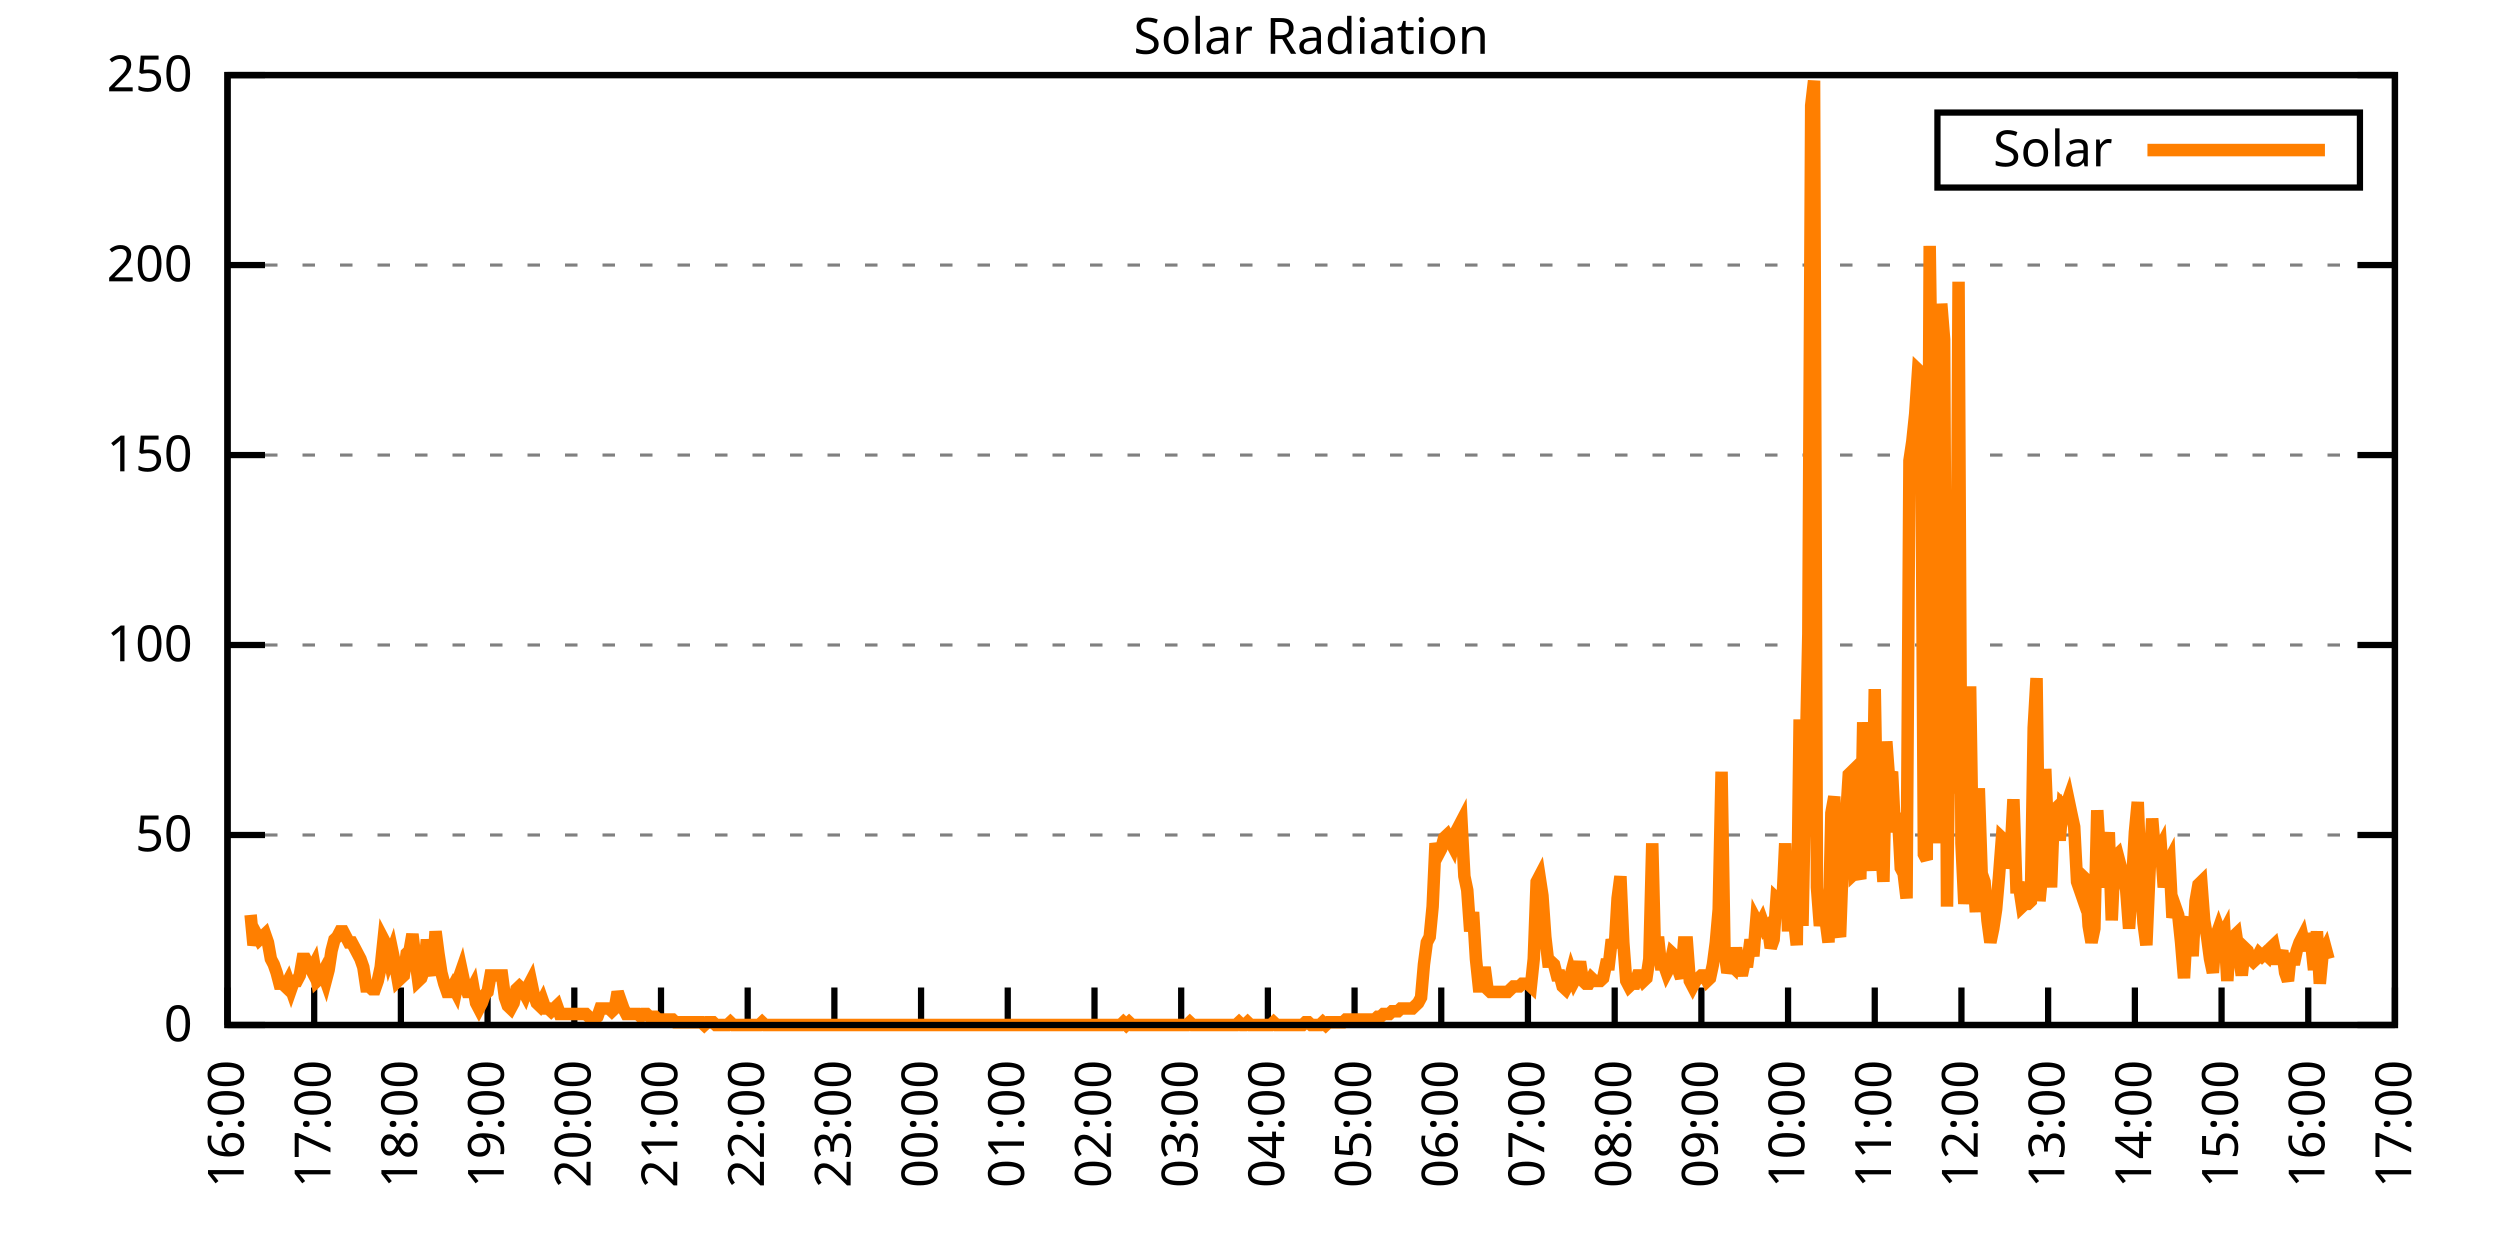
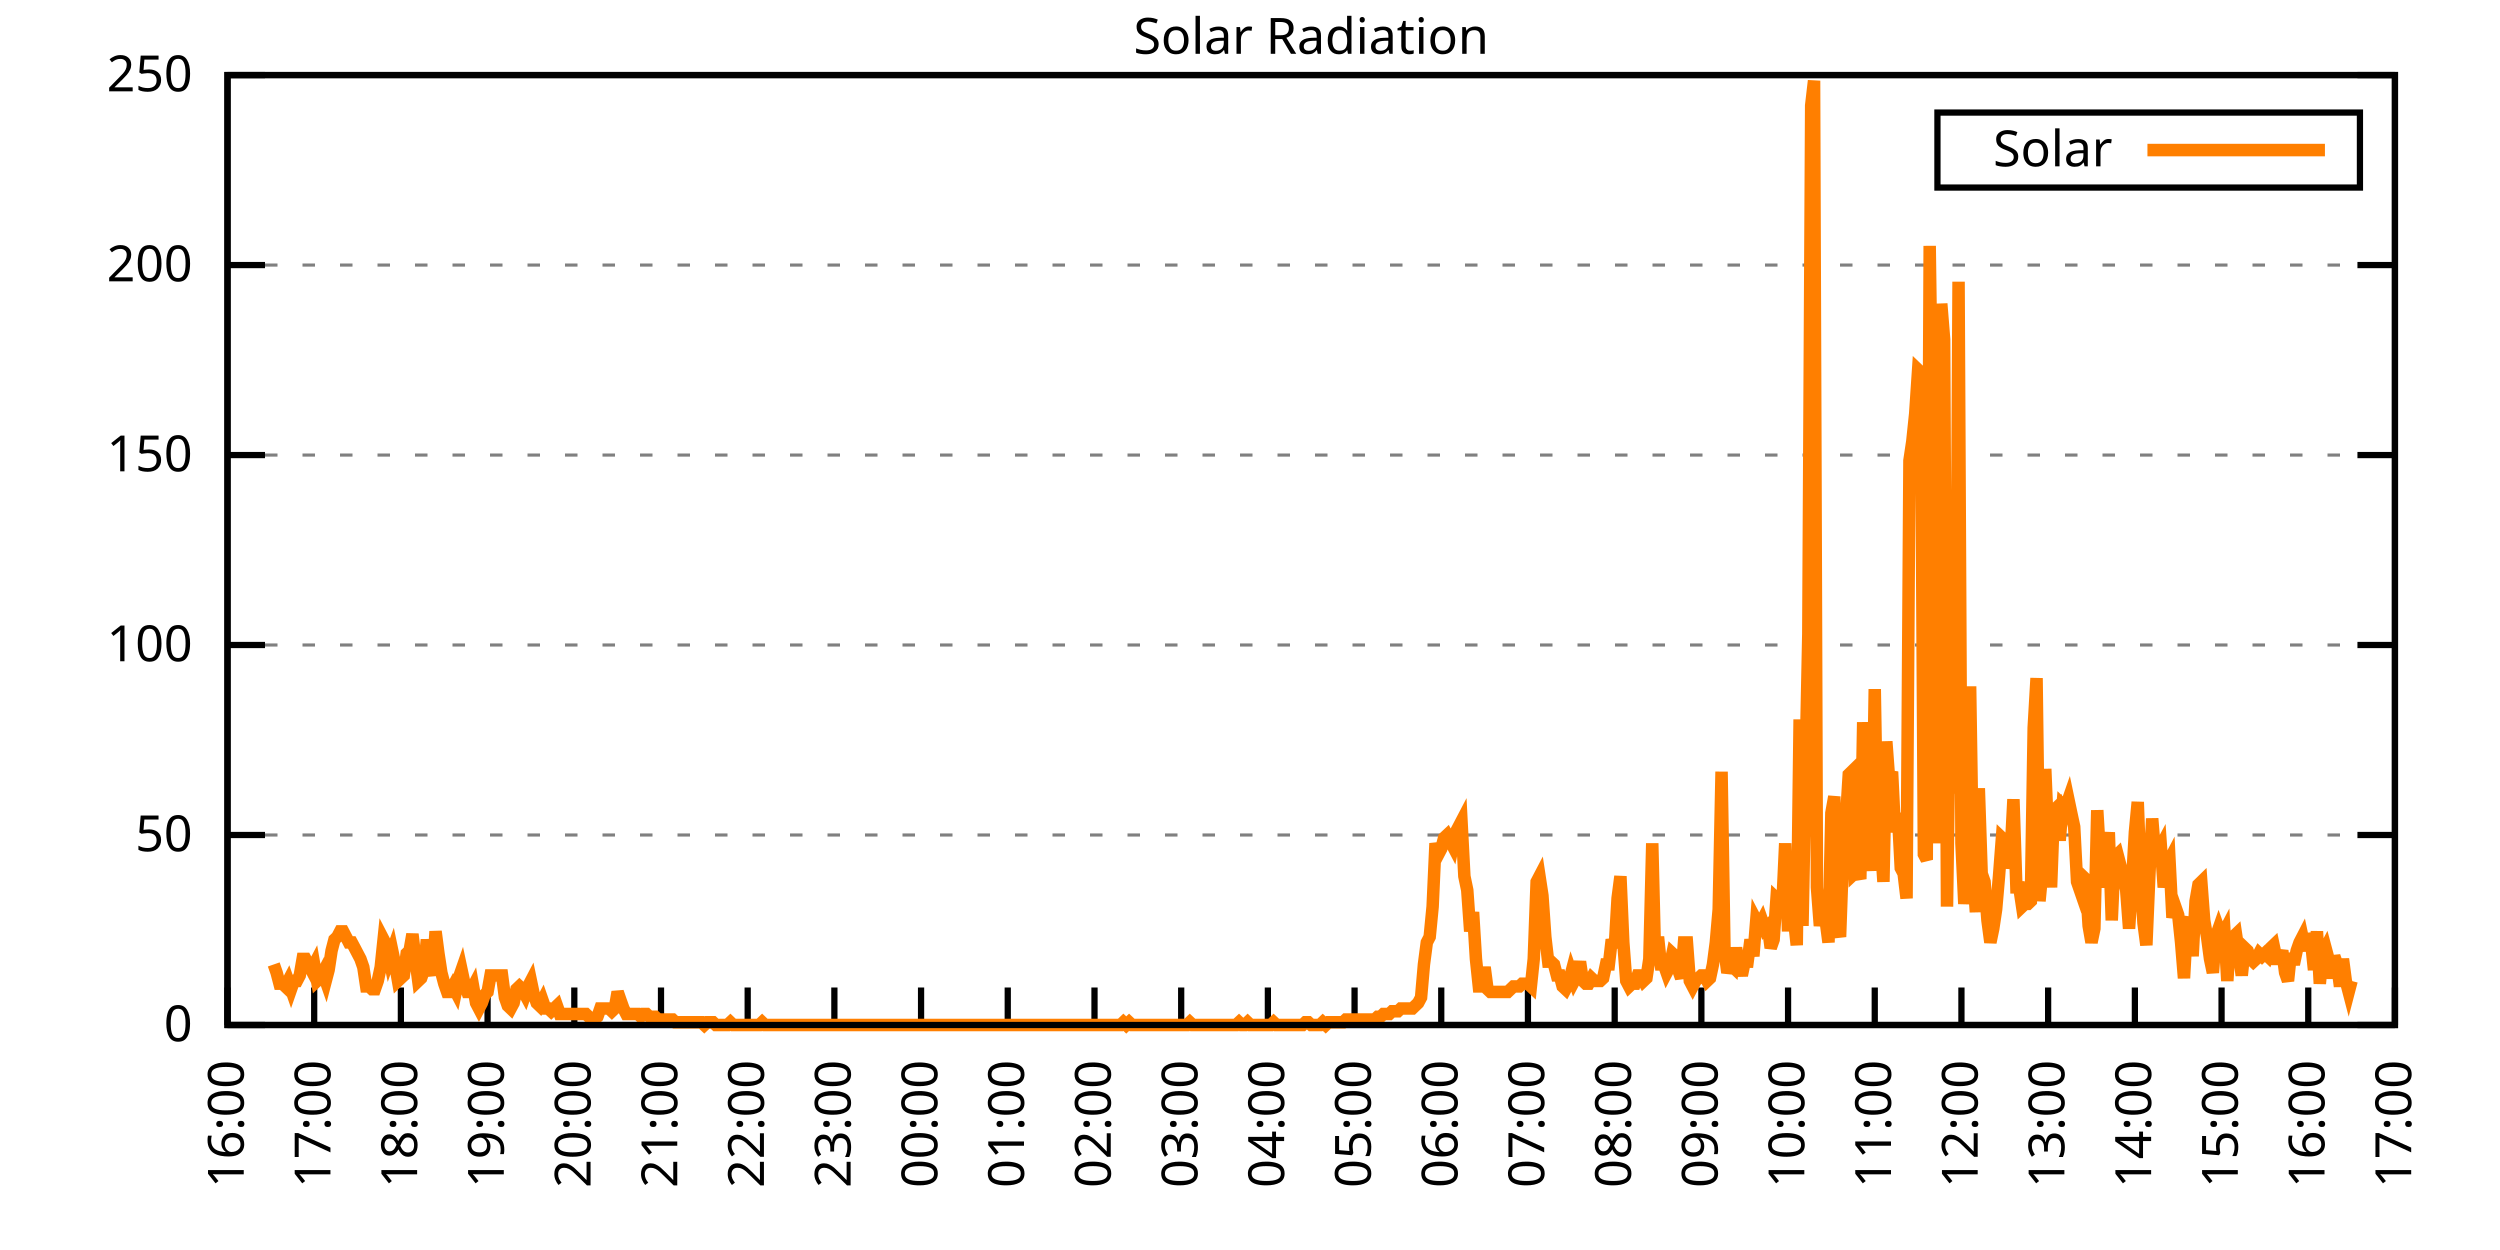
<svg xmlns="http://www.w3.org/2000/svg" xmlns:xlink="http://www.w3.org/1999/xlink" width="400" height="200" viewBox="0 0 400 200">
  <g id="gnuplot_canvas">
    <rect x="0" y="0" width="400" height="200" fill="none" />
    <defs>
      <circle id="gpDot" r="0.5" stroke-width="0.5" stroke="currentColor" />
      <path id="gpPt0" stroke-width="0.333" stroke="currentColor" d="M-1,0 h2 M0,-1 v2" />
      <path id="gpPt1" stroke-width="0.333" stroke="currentColor" d="M-1,-1 L1,1 M1,-1 L-1,1" />
      <path id="gpPt2" stroke-width="0.333" stroke="currentColor" d="M-1,0 L1,0 M0,-1 L0,1 M-1,-1 L1,1 M-1,1 L1,-1" />
      <rect id="gpPt3" stroke-width="0.333" stroke="currentColor" x="-1" y="-1" width="2" height="2" />
      <rect id="gpPt4" stroke-width="0.333" stroke="currentColor" fill="currentColor" x="-1" y="-1" width="2" height="2" />
      <circle id="gpPt5" stroke-width="0.333" stroke="currentColor" cx="0" cy="0" r="1" />
      <use xlink:href="#gpPt5" id="gpPt6" fill="currentColor" stroke="none" />
      <path id="gpPt7" stroke-width="0.333" stroke="currentColor" d="M0,-1.33 L-1.33,0.67 L1.33,0.67 z" />
      <use xlink:href="#gpPt7" id="gpPt8" fill="currentColor" stroke="none" />
      <use xlink:href="#gpPt7" id="gpPt9" stroke="currentColor" transform="rotate(180)" />
      <use xlink:href="#gpPt9" id="gpPt10" fill="currentColor" stroke="none" />
      <use xlink:href="#gpPt3" id="gpPt11" stroke="currentColor" transform="rotate(45)" />
      <use xlink:href="#gpPt11" id="gpPt12" fill="currentColor" stroke="none" />
      <path id="gpPt13" stroke-width="0.333" stroke="currentColor" d="M0,1.330 L1.265,0.411 L0.782,-1.067 L-0.782,-1.076 L-1.265,0.411 z" />
      <use xlink:href="#gpPt13" id="gpPt14" fill="currentColor" stroke="none" />
      <filter id="textbox" filterUnits="objectBoundingBox" x="0" y="0" height="1" width="1">
        <feFlood flood-color="white" flood-opacity="1" result="bgnd" />
        <feComposite in="SourceGraphic" in2="bgnd" operator="atop" />
      </filter>
      <filter id="greybox" filterUnits="objectBoundingBox" x="0" y="0" height="1" width="1">
        <feFlood flood-color="lightgrey" flood-opacity="1" result="grey" />
        <feComposite in="SourceGraphic" in2="grey" operator="atop" />
      </filter>
    </defs>
    <g fill="none" color="white" stroke="currentColor" stroke-width="1.00" stroke-linecap="butt" stroke-linejoin="miter">
</g>
    <g fill="none" color="black" stroke="currentColor" stroke-width="1.00" stroke-linecap="butt" stroke-linejoin="miter">
      <g stroke="none" shape-rendering="crispEdges">
        <polygon fill="rgb(255, 255, 255)" points="36.40,164.00 383.18,164.00 383.18,12.02 36.40,12.02 " />
      </g>
    </g>
    <g fill="none" color="black" stroke="currentColor" stroke-width="1.00" stroke-linecap="butt" stroke-linejoin="miter">
</g>
    <g fill="none" color="black" stroke="black" stroke-width="0.50" stroke-linecap="butt" stroke-linejoin="miter">
</g>
    <g fill="none" color="gray" stroke="currentColor" stroke-width="0.50" stroke-linecap="butt" stroke-linejoin="miter">
      <path stroke="gray" stroke-dasharray="2,4" class="gridline" d="M36.40,164.00 L383.19,164.00  " />
    </g>
    <g fill="none" color="gray" stroke="gray" stroke-width="1.00" stroke-linecap="butt" stroke-linejoin="miter">
</g>
    <g fill="none" color="black" stroke="currentColor" stroke-width="1.00" stroke-linecap="butt" stroke-linejoin="miter">
      <path stroke="black" d="M36.40,164.00 L42.40,164.00 M383.19,164.00 L377.19,164.00  " />
      <g transform="translate(30.80,166.60)" stroke="none" fill="black" font-family="Sans" font-size="8.00" text-anchor="end">
        <text>
          <tspan font-family="Sans"> 0</tspan>
        </text>
      </g>
    </g>
    <g fill="none" color="black" stroke="currentColor" stroke-width="1.00" stroke-linecap="butt" stroke-linejoin="miter">
</g>
    <g fill="none" color="black" stroke="black" stroke-width="0.50" stroke-linecap="butt" stroke-linejoin="miter">
</g>
    <g fill="none" color="gray" stroke="currentColor" stroke-width="0.50" stroke-linecap="butt" stroke-linejoin="miter">
      <path stroke="gray" stroke-dasharray="2,4" class="gridline" d="M36.40,133.60 L383.19,133.60  " />
    </g>
    <g fill="none" color="gray" stroke="gray" stroke-width="1.00" stroke-linecap="butt" stroke-linejoin="miter">
</g>
    <g fill="none" color="black" stroke="currentColor" stroke-width="1.00" stroke-linecap="butt" stroke-linejoin="miter">
      <path stroke="black" d="M36.40,133.60 L42.40,133.60 M383.19,133.60 L377.19,133.60  " />
      <g transform="translate(30.80,136.20)" stroke="none" fill="black" font-family="Sans" font-size="8.00" text-anchor="end">
        <text>
          <tspan font-family="Sans"> 50</tspan>
        </text>
      </g>
    </g>
    <g fill="none" color="black" stroke="currentColor" stroke-width="1.00" stroke-linecap="butt" stroke-linejoin="miter">
</g>
    <g fill="none" color="black" stroke="black" stroke-width="0.50" stroke-linecap="butt" stroke-linejoin="miter">
</g>
    <g fill="none" color="gray" stroke="currentColor" stroke-width="0.50" stroke-linecap="butt" stroke-linejoin="miter">
      <path stroke="gray" stroke-dasharray="2,4" class="gridline" d="M36.40,103.20 L383.19,103.20  " />
    </g>
    <g fill="none" color="gray" stroke="gray" stroke-width="1.00" stroke-linecap="butt" stroke-linejoin="miter">
</g>
    <g fill="none" color="black" stroke="currentColor" stroke-width="1.00" stroke-linecap="butt" stroke-linejoin="miter">
      <path stroke="black" d="M36.40,103.20 L42.40,103.20 M383.19,103.20 L377.19,103.20  " />
      <g transform="translate(30.80,105.80)" stroke="none" fill="black" font-family="Sans" font-size="8.00" text-anchor="end">
        <text>
          <tspan font-family="Sans"> 100</tspan>
        </text>
      </g>
    </g>
    <g fill="none" color="black" stroke="currentColor" stroke-width="1.00" stroke-linecap="butt" stroke-linejoin="miter">
</g>
    <g fill="none" color="black" stroke="black" stroke-width="0.50" stroke-linecap="butt" stroke-linejoin="miter">
</g>
    <g fill="none" color="gray" stroke="currentColor" stroke-width="0.50" stroke-linecap="butt" stroke-linejoin="miter">
      <path stroke="gray" stroke-dasharray="2,4" class="gridline" d="M36.40,72.81 L383.19,72.81  " />
    </g>
    <g fill="none" color="gray" stroke="gray" stroke-width="1.00" stroke-linecap="butt" stroke-linejoin="miter">
</g>
    <g fill="none" color="black" stroke="currentColor" stroke-width="1.00" stroke-linecap="butt" stroke-linejoin="miter">
      <path stroke="black" d="M36.40,72.81 L42.40,72.81 M383.19,72.81 L377.19,72.81  " />
      <g transform="translate(30.80,75.41)" stroke="none" fill="black" font-family="Sans" font-size="8.00" text-anchor="end">
        <text>
          <tspan font-family="Sans"> 150</tspan>
        </text>
      </g>
    </g>
    <g fill="none" color="black" stroke="currentColor" stroke-width="1.00" stroke-linecap="butt" stroke-linejoin="miter">
</g>
    <g fill="none" color="black" stroke="black" stroke-width="0.50" stroke-linecap="butt" stroke-linejoin="miter">
</g>
    <g fill="none" color="gray" stroke="currentColor" stroke-width="0.50" stroke-linecap="butt" stroke-linejoin="miter">
      <path stroke="gray" stroke-dasharray="2,4" class="gridline" d="M36.40,42.41 L383.19,42.41  " />
    </g>
    <g fill="none" color="gray" stroke="gray" stroke-width="1.00" stroke-linecap="butt" stroke-linejoin="miter">
</g>
    <g fill="none" color="black" stroke="currentColor" stroke-width="1.00" stroke-linecap="butt" stroke-linejoin="miter">
      <path stroke="black" d="M36.40,42.41 L42.40,42.41 M383.19,42.41 L377.19,42.41  " />
      <g transform="translate(30.80,45.01)" stroke="none" fill="black" font-family="Sans" font-size="8.00" text-anchor="end">
        <text>
          <tspan font-family="Sans"> 200</tspan>
        </text>
      </g>
    </g>
    <g fill="none" color="black" stroke="currentColor" stroke-width="1.00" stroke-linecap="butt" stroke-linejoin="miter">
</g>
    <g fill="none" color="black" stroke="black" stroke-width="0.50" stroke-linecap="butt" stroke-linejoin="miter">
</g>
    <g fill="none" color="gray" stroke="currentColor" stroke-width="0.50" stroke-linecap="butt" stroke-linejoin="miter">
      <path stroke="gray" stroke-dasharray="2,4" class="gridline" d="M36.40,12.01 L383.19,12.01  " />
    </g>
    <g fill="none" color="gray" stroke="gray" stroke-width="1.00" stroke-linecap="butt" stroke-linejoin="miter">
</g>
    <g fill="none" color="black" stroke="currentColor" stroke-width="1.00" stroke-linecap="butt" stroke-linejoin="miter">
      <path stroke="black" d="M36.40,12.01 L42.40,12.01 M383.19,12.01 L377.19,12.01  " />
      <g transform="translate(30.80,14.61)" stroke="none" fill="black" font-family="Sans" font-size="8.00" text-anchor="end">
        <text>
          <tspan font-family="Sans"> 250</tspan>
        </text>
      </g>
    </g>
    <g fill="none" color="black" stroke="currentColor" stroke-width="1.00" stroke-linecap="butt" stroke-linejoin="miter">
      <path stroke="black" d="M36.40,164.00 L36.40,158.00  " />
      <g transform="translate(39.00,169.60) rotate(270.00)" stroke="none" fill="black" font-family="Sans" font-size="8.00" text-anchor="end">
        <text>
          <tspan font-family="Sans">16:00</tspan>
        </text>
      </g>
    </g>
    <g fill="none" color="black" stroke="currentColor" stroke-width="1.00" stroke-linecap="butt" stroke-linejoin="miter">
      <path stroke="black" d="M50.27,164.00 L50.27,158.00  " />
      <g transform="translate(52.87,169.60) rotate(270.00)" stroke="none" fill="black" font-family="Sans" font-size="8.00" text-anchor="end">
        <text>
          <tspan font-family="Sans">17:00</tspan>
        </text>
      </g>
    </g>
    <g fill="none" color="black" stroke="currentColor" stroke-width="1.00" stroke-linecap="butt" stroke-linejoin="miter">
      <path stroke="black" d="M64.14,164.00 L64.14,158.00  " />
      <g transform="translate(66.74,169.60) rotate(270.00)" stroke="none" fill="black" font-family="Sans" font-size="8.00" text-anchor="end">
        <text>
          <tspan font-family="Sans">18:00</tspan>
        </text>
      </g>
    </g>
    <g fill="none" color="black" stroke="currentColor" stroke-width="1.00" stroke-linecap="butt" stroke-linejoin="miter">
      <path stroke="black" d="M78.01,164.00 L78.01,158.00  " />
      <g transform="translate(80.61,169.60) rotate(270.00)" stroke="none" fill="black" font-family="Sans" font-size="8.00" text-anchor="end">
        <text>
          <tspan font-family="Sans">19:00</tspan>
        </text>
      </g>
    </g>
    <g fill="none" color="black" stroke="currentColor" stroke-width="1.00" stroke-linecap="butt" stroke-linejoin="miter">
      <path stroke="black" d="M91.89,164.00 L91.89,158.00  " />
      <g transform="translate(94.49,169.60) rotate(270.00)" stroke="none" fill="black" font-family="Sans" font-size="8.00" text-anchor="end">
        <text>
          <tspan font-family="Sans">20:00</tspan>
        </text>
      </g>
    </g>
    <g fill="none" color="black" stroke="currentColor" stroke-width="1.00" stroke-linecap="butt" stroke-linejoin="miter">
      <path stroke="black" d="M105.76,164.00 L105.76,158.00  " />
      <g transform="translate(108.36,169.60) rotate(270.00)" stroke="none" fill="black" font-family="Sans" font-size="8.00" text-anchor="end">
        <text>
          <tspan font-family="Sans">21:00</tspan>
        </text>
      </g>
    </g>
    <g fill="none" color="black" stroke="currentColor" stroke-width="1.00" stroke-linecap="butt" stroke-linejoin="miter">
      <path stroke="black" d="M119.63,164.00 L119.63,158.00  " />
      <g transform="translate(122.23,169.60) rotate(270.00)" stroke="none" fill="black" font-family="Sans" font-size="8.00" text-anchor="end">
        <text>
          <tspan font-family="Sans">22:00</tspan>
        </text>
      </g>
    </g>
    <g fill="none" color="black" stroke="currentColor" stroke-width="1.00" stroke-linecap="butt" stroke-linejoin="miter">
      <path stroke="black" d="M133.50,164.00 L133.50,158.00  " />
      <g transform="translate(136.10,169.60) rotate(270.00)" stroke="none" fill="black" font-family="Sans" font-size="8.00" text-anchor="end">
        <text>
          <tspan font-family="Sans">23:00</tspan>
        </text>
      </g>
    </g>
    <g fill="none" color="black" stroke="currentColor" stroke-width="1.00" stroke-linecap="butt" stroke-linejoin="miter">
      <path stroke="black" d="M147.37,164.00 L147.37,158.00  " />
      <g transform="translate(149.97,169.60) rotate(270.00)" stroke="none" fill="black" font-family="Sans" font-size="8.00" text-anchor="end">
        <text>
          <tspan font-family="Sans">00:00</tspan>
        </text>
      </g>
    </g>
    <g fill="none" color="black" stroke="currentColor" stroke-width="1.00" stroke-linecap="butt" stroke-linejoin="miter">
      <path stroke="black" d="M161.24,164.00 L161.24,158.00  " />
      <g transform="translate(163.84,169.60) rotate(270.00)" stroke="none" fill="black" font-family="Sans" font-size="8.00" text-anchor="end">
        <text>
          <tspan font-family="Sans">01:00</tspan>
        </text>
      </g>
    </g>
    <g fill="none" color="black" stroke="currentColor" stroke-width="1.00" stroke-linecap="butt" stroke-linejoin="miter">
      <path stroke="black" d="M175.12,164.00 L175.12,158.00  " />
      <g transform="translate(177.72,169.60) rotate(270.00)" stroke="none" fill="black" font-family="Sans" font-size="8.00" text-anchor="end">
        <text>
          <tspan font-family="Sans">02:00</tspan>
        </text>
      </g>
    </g>
    <g fill="none" color="black" stroke="currentColor" stroke-width="1.00" stroke-linecap="butt" stroke-linejoin="miter">
      <path stroke="black" d="M188.99,164.00 L188.99,158.00  " />
      <g transform="translate(191.59,169.60) rotate(270.00)" stroke="none" fill="black" font-family="Sans" font-size="8.00" text-anchor="end">
        <text>
          <tspan font-family="Sans">03:00</tspan>
        </text>
      </g>
    </g>
    <g fill="none" color="black" stroke="currentColor" stroke-width="1.00" stroke-linecap="butt" stroke-linejoin="miter">
      <path stroke="black" d="M202.86,164.00 L202.86,158.00  " />
      <g transform="translate(205.46,169.60) rotate(270.00)" stroke="none" fill="black" font-family="Sans" font-size="8.00" text-anchor="end">
        <text>
          <tspan font-family="Sans">04:00</tspan>
        </text>
      </g>
    </g>
    <g fill="none" color="black" stroke="currentColor" stroke-width="1.00" stroke-linecap="butt" stroke-linejoin="miter">
      <path stroke="black" d="M216.73,164.00 L216.73,158.00  " />
      <g transform="translate(219.33,169.60) rotate(270.00)" stroke="none" fill="black" font-family="Sans" font-size="8.00" text-anchor="end">
        <text>
          <tspan font-family="Sans">05:00</tspan>
        </text>
      </g>
    </g>
    <g fill="none" color="black" stroke="currentColor" stroke-width="1.00" stroke-linecap="butt" stroke-linejoin="miter">
      <path stroke="black" d="M230.60,164.00 L230.60,158.00  " />
      <g transform="translate(233.20,169.60) rotate(270.00)" stroke="none" fill="black" font-family="Sans" font-size="8.00" text-anchor="end">
        <text>
          <tspan font-family="Sans">06:00</tspan>
        </text>
      </g>
    </g>
    <g fill="none" color="black" stroke="currentColor" stroke-width="1.00" stroke-linecap="butt" stroke-linejoin="miter">
      <path stroke="black" d="M244.47,164.00 L244.47,158.00  " />
      <g transform="translate(247.07,169.60) rotate(270.00)" stroke="none" fill="black" font-family="Sans" font-size="8.00" text-anchor="end">
        <text>
          <tspan font-family="Sans">07:00</tspan>
        </text>
      </g>
    </g>
    <g fill="none" color="black" stroke="currentColor" stroke-width="1.00" stroke-linecap="butt" stroke-linejoin="miter">
      <path stroke="black" d="M258.35,164.00 L258.35,158.00  " />
      <g transform="translate(260.95,169.60) rotate(270.00)" stroke="none" fill="black" font-family="Sans" font-size="8.00" text-anchor="end">
        <text>
          <tspan font-family="Sans">08:00</tspan>
        </text>
      </g>
    </g>
    <g fill="none" color="black" stroke="currentColor" stroke-width="1.00" stroke-linecap="butt" stroke-linejoin="miter">
      <path stroke="black" d="M272.22,164.00 L272.22,158.00  " />
      <g transform="translate(274.82,169.60) rotate(270.00)" stroke="none" fill="black" font-family="Sans" font-size="8.00" text-anchor="end">
        <text>
          <tspan font-family="Sans">09:00</tspan>
        </text>
      </g>
    </g>
    <g fill="none" color="black" stroke="currentColor" stroke-width="1.00" stroke-linecap="butt" stroke-linejoin="miter">
      <path stroke="black" d="M286.09,164.00 L286.09,158.00  " />
      <g transform="translate(288.69,169.60) rotate(270.00)" stroke="none" fill="black" font-family="Sans" font-size="8.00" text-anchor="end">
        <text>
          <tspan font-family="Sans">10:00</tspan>
        </text>
      </g>
    </g>
    <g fill="none" color="black" stroke="currentColor" stroke-width="1.00" stroke-linecap="butt" stroke-linejoin="miter">
      <path stroke="black" d="M299.96,164.00 L299.96,158.00  " />
      <g transform="translate(302.56,169.60) rotate(270.00)" stroke="none" fill="black" font-family="Sans" font-size="8.00" text-anchor="end">
        <text>
          <tspan font-family="Sans">11:00</tspan>
        </text>
      </g>
    </g>
    <g fill="none" color="black" stroke="currentColor" stroke-width="1.00" stroke-linecap="butt" stroke-linejoin="miter">
      <path stroke="black" d="M313.83,164.00 L313.83,158.00  " />
      <g transform="translate(316.43,169.60) rotate(270.00)" stroke="none" fill="black" font-family="Sans" font-size="8.00" text-anchor="end">
        <text>
          <tspan font-family="Sans">12:00</tspan>
        </text>
      </g>
    </g>
    <g fill="none" color="black" stroke="currentColor" stroke-width="1.00" stroke-linecap="butt" stroke-linejoin="miter">
      <path stroke="black" d="M327.70,164.00 L327.70,158.00  " />
      <g transform="translate(330.30,169.60) rotate(270.00)" stroke="none" fill="black" font-family="Sans" font-size="8.00" text-anchor="end">
        <text>
          <tspan font-family="Sans">13:00</tspan>
        </text>
      </g>
    </g>
    <g fill="none" color="black" stroke="currentColor" stroke-width="1.00" stroke-linecap="butt" stroke-linejoin="miter">
      <path stroke="black" d="M341.58,164.00 L341.58,158.00  " />
      <g transform="translate(344.18,169.60) rotate(270.00)" stroke="none" fill="black" font-family="Sans" font-size="8.00" text-anchor="end">
        <text>
          <tspan font-family="Sans">14:00</tspan>
        </text>
      </g>
    </g>
    <g fill="none" color="black" stroke="currentColor" stroke-width="1.00" stroke-linecap="butt" stroke-linejoin="miter">
      <path stroke="black" d="M355.45,164.00 L355.45,158.00  " />
      <g transform="translate(358.05,169.60) rotate(270.00)" stroke="none" fill="black" font-family="Sans" font-size="8.00" text-anchor="end">
        <text>
          <tspan font-family="Sans">15:00</tspan>
        </text>
      </g>
    </g>
    <g fill="none" color="black" stroke="currentColor" stroke-width="1.00" stroke-linecap="butt" stroke-linejoin="miter">
      <path stroke="black" d="M369.32,164.00 L369.32,158.00  " />
      <g transform="translate(371.92,169.60) rotate(270.00)" stroke="none" fill="black" font-family="Sans" font-size="8.00" text-anchor="end">
        <text>
          <tspan font-family="Sans">16:00</tspan>
        </text>
      </g>
    </g>
    <g fill="none" color="black" stroke="currentColor" stroke-width="1.00" stroke-linecap="butt" stroke-linejoin="miter">
      <path stroke="black" d="M383.19,164.00 L383.19,158.00  " />
      <g transform="translate(385.79,169.60) rotate(270.00)" stroke="none" fill="black" font-family="Sans" font-size="8.00" text-anchor="end">
        <text>
          <tspan font-family="Sans">17:00</tspan>
        </text>
      </g>
    </g>
    <g fill="none" color="black" stroke="currentColor" stroke-width="1.00" stroke-linecap="butt" stroke-linejoin="miter">
</g>
    <g fill="none" color="black" stroke="currentColor" stroke-width="1.00" stroke-linecap="butt" stroke-linejoin="miter">
      <path stroke="black" d="M36.40,12.01 L36.40,164.00 L383.19,164.00 L383.19,12.01 L36.40,12.01 Z  " />
    </g>
    <g fill="none" color="black" stroke="currentColor" stroke-width="1.00" stroke-linecap="butt" stroke-linejoin="miter">
</g>
    <g fill="none" color="black" stroke="currentColor" stroke-width="1.00" stroke-linecap="butt" stroke-linejoin="miter">
      <path stroke="black" d="M309.99,30.01 L309.99,18.01 L377.59,18.01 L377.59,30.01 L309.99,30.01 Z  " />
    </g>
    <g id="Solar_Radiation_plot_1">
      <g fill="none" color="white" stroke="black" stroke-width="2.00" stroke-linecap="butt" stroke-linejoin="miter">
</g>
      <g fill="none" color="black" stroke="currentColor" stroke-width="2.00" stroke-linecap="butt" stroke-linejoin="miter">
        <g transform="translate(337.99,26.61)" stroke="none" fill="black" font-family="Sans" font-size="8.00" text-anchor="end">
          <text>
            <tspan font-family="Sans">Solar</tspan>
          </text>
        </g>
      </g>
      <g fill="none" color="black" stroke="currentColor" stroke-width="2.00" stroke-linecap="butt" stroke-linejoin="miter">
-         <path stroke="rgb(255, 127,   0)" d="M343.59,24.01 L371.99,24.01 M40.10,146.38 L40.56,151.23 L41.02,149.46 L41.49,150.34 L41.95,149.90 L42.41,149.46   L42.87,150.79 L43.34,153.43 L43.80,154.31 L44.26,155.63 L44.72,157.39 L45.19,157.39 L45.65,157.83 L46.11,156.95   L46.57,158.27 L47.03,156.95 L47.50,156.95 L47.96,156.07 L48.42,153.43 L48.88,153.43 L49.35,154.31 L49.81,155.19   L50.27,154.31 L50.73,156.95 L51.20,156.51 L51.66,155.63 L52.12,156.95 L52.58,155.19 L53.05,152.11 L53.51,150.34   L53.97,149.90 L54.43,149.02 L54.90,149.02 L55.36,149.90 L55.82,150.79 L56.28,150.79 L56.75,151.67 L57.21,152.55   L57.67,153.43 L58.13,154.75 L58.59,157.83 L59.06,157.83 L59.52,158.27 L59.98,158.27 L60.44,156.95 L60.91,154.75   L61.37,150.34 L61.83,151.23 L62.29,153.43 L62.76,152.11 L63.22,154.31 L63.68,156.95 L64.14,156.51 L64.61,156.07   L65.07,152.55 L65.53,152.11 L65.99,149.46 L66.46,153.43 L66.92,156.95 L67.38,156.51 L67.84,155.19 L68.30,150.34   L68.77,154.31 L69.23,156.07 L69.69,149.02 L70.15,152.55 L70.62,155.63 L71.08,157.39 L71.54,158.71 L72.00,158.71   L72.47,157.83 L72.93,158.71 L73.39,156.51 L73.85,155.19 L74.32,157.39 L74.78,158.71 L75.24,158.71 L75.70,157.83   L76.17,160.48 L76.63,161.36 L77.09,160.48 L77.55,159.15 L78.01,158.71 L78.48,156.07 L78.94,156.07 L79.40,156.07   L79.86,156.07 L80.33,156.07 L80.79,159.60 L81.25,160.92 L81.71,161.36 L82.18,160.48 L82.64,158.27 L83.10,157.83   L83.56,158.27 L84.03,159.15 L84.49,157.83 L84.95,156.95 L85.41,159.15 L85.88,160.48 L86.34,160.92 L86.80,160.04   L87.26,161.36 L87.72,161.36 L88.19,161.80 L88.65,161.36 L89.11,160.92 L89.57,162.24 L90.04,162.24 L90.50,162.24   L90.96,162.24 L91.42,162.24 L91.89,162.24 L92.35,162.24 L92.81,162.24 L93.27,162.24 L93.74,162.24 L94.20,162.68   L94.66,163.12 L95.12,163.12 L95.59,162.68 L96.05,161.36 L96.51,161.36 L96.97,161.36 L97.44,161.36 L97.90,161.80   L98.36,161.36 L98.82,158.71 L99.28,160.04 L99.75,161.36 L100.21,162.24 L100.67,162.24 L101.13,162.24 L101.60,162.24   L102.06,162.24 L102.52,162.68 L102.98,162.24 L103.45,162.24 L103.91,162.68 L104.37,162.68 L104.83,162.68 L105.30,163.12   L105.76,163.12 L106.22,163.12 L106.68,163.12 L107.15,163.12 L107.61,163.12 L108.07,163.56 L108.53,163.56 L108.99,163.56   L109.46,163.56 L109.92,163.56 L110.38,163.56 L110.84,163.56 L111.31,163.56 L111.77,163.56 L112.23,163.56 L112.69,164.00   L113.16,163.56 L113.62,163.56 L114.08,163.56 L114.54,164.00 L115.01,164.00 L115.47,164.00 L115.93,164.00 L116.39,164.00   L116.86,163.56 L117.32,164.00 L117.78,164.00 L118.24,164.00 L118.70,164.00 L119.17,164.00 L119.63,164.00 L120.09,164.00   L120.55,164.00 L121.02,164.00 L121.48,164.00 L121.94,163.56 L122.40,164.00 L122.87,164.00 L123.33,164.00 L123.79,164.00   L124.25,164.00 L124.72,164.00 L125.18,164.00 L125.64,164.00 L126.10,164.00 L126.57,164.00 L127.03,164.00 L127.49,164.00   L127.95,164.00 L128.41,164.00 L128.88,164.00 L129.34,164.00 L129.80,164.00 L130.26,164.00 L130.73,164.00 L131.19,164.00   L131.65,164.00 L132.11,164.00 L132.58,164.00 L133.04,164.00 L133.50,164.00 L133.96,164.00 L134.43,164.00 L134.89,164.00   L135.35,164.00 L135.81,164.00 L136.28,164.00 L136.74,164.00 L137.20,164.00 L137.66,164.00 L138.13,164.00 L138.59,164.00   L139.05,164.00 L139.51,164.00 L139.97,164.00 L140.44,164.00 L140.90,164.00 L141.36,164.00 L141.82,164.00 L142.29,164.00   L142.75,164.00 L143.21,164.00 L143.67,164.00 L144.14,164.00 L144.60,164.00 L145.06,164.00 L145.52,164.00 L145.99,164.00   L146.45,164.00 L146.91,164.00 L147.37,164.00 L147.84,164.00 L148.30,164.00 L148.76,164.00 L149.22,164.00 L149.68,164.00   L150.15,164.00 L150.61,164.00 L151.07,164.00 L151.53,164.00 L152.00,164.00 L152.46,164.00 L152.92,164.00 L153.38,164.00   L153.85,164.00 L154.31,164.00 L154.77,164.00 L155.23,164.00 L155.70,164.00 L156.16,164.00 L156.62,164.00 L157.08,164.00   L157.55,164.00 L158.01,164.00 L158.47,164.00 L158.93,164.00 L159.39,164.00 L159.86,164.00 L160.32,164.00 L160.78,164.00   L161.24,164.00 L161.71,164.00 L162.17,164.00 L162.63,164.00 L163.09,164.00 L163.56,164.00 L164.02,164.00 L164.48,164.00   L164.94,164.00 L165.41,164.00 L165.87,164.00 L166.33,164.00 L166.79,164.00 L167.26,164.00 L167.72,164.00 L168.18,164.00   L168.64,164.00 L169.10,164.00 L169.57,164.00 L170.03,164.00 L170.49,164.00 L170.95,164.00 L171.42,164.00 L171.88,164.00   L172.34,164.00 L172.80,164.00 L173.27,164.00 L173.73,164.00 L174.19,164.00 L174.65,164.00 L175.12,164.00 L175.58,164.00   L176.04,164.00 L176.50,164.00 L176.97,164.00 L177.43,164.00 L177.89,164.00 L178.35,164.00 L178.82,164.00 L179.28,164.00   L179.74,163.56 L180.20,164.00 L180.66,163.56 L181.13,164.00 L181.59,164.00 L182.05,164.00 L182.51,164.00 L182.98,164.00   L183.44,164.00 L183.90,164.00 L184.36,164.00 L184.83,164.00 L185.29,164.00 L185.75,164.00 L186.21,164.00 L186.68,164.00   L187.14,164.00 L187.60,164.00 L188.06,164.00 L188.53,164.00 L188.99,164.00 L189.45,164.00 L189.91,164.00 L190.37,163.56   L190.84,164.00 L191.30,164.00 L191.76,164.00 L192.22,164.00 L192.69,164.00 L193.15,164.00 L193.61,164.00 L194.07,164.00   L194.54,164.00 L195.00,164.00 L195.46,164.00 L195.92,164.00 L196.39,164.00 L196.85,164.00 L197.31,164.00 L197.77,164.00   L198.24,163.56 L198.70,164.00 L199.16,164.00 L199.62,163.56 L200.08,164.00 L200.55,164.00 L201.01,164.00 L201.47,164.00   L201.93,164.00 L202.40,164.00 L202.86,164.00 L203.32,164.00 L203.78,163.56 L204.25,164.00 L204.71,164.00 L205.17,164.00   L205.63,164.00 L206.10,164.00 L206.56,164.00 L207.02,164.00 L207.48,164.00 L207.95,164.00 L208.41,164.00 L208.87,163.56   L209.33,163.56 L209.80,164.00 L210.26,164.00 L210.72,164.00 L211.18,164.00 L211.64,163.56 L212.11,164.00 L212.57,163.56   L213.03,163.56 L213.49,163.56 L213.96,163.56 L214.42,163.56 L214.88,163.56 L215.34,163.12 L215.81,163.12 L216.27,163.12   L216.73,163.12 L217.19,163.12 L217.66,163.12 L218.12,163.12 L218.58,163.12 L219.04,163.12 L219.51,163.12 L219.97,163.12   L220.43,162.68 L220.89,162.68 L221.35,162.24 L221.82,162.24 L222.28,162.24 L222.74,161.80 L223.20,161.80 L223.67,161.80   L224.13,161.36 L224.59,161.36 L225.05,161.36 L225.52,161.36 L225.98,161.36 L226.44,160.92 L226.90,160.48 L227.37,159.60   L227.83,154.31 L228.29,150.79 L228.75,149.90 L229.22,145.06 L229.68,134.93 L230.14,136.69 L230.60,135.81 L231.06,134.05   L231.53,133.61 L231.99,134.49 L232.45,135.37 L232.91,133.17 L233.38,132.28 L233.84,131.40 L234.30,140.21 L234.76,142.42   L235.23,149.02 L235.69,145.94 L236.15,153.43 L236.61,157.83 L237.08,157.83 L237.54,154.75 L238.00,158.27 L238.46,158.71   L238.93,158.71 L239.39,158.71 L239.85,158.71 L240.31,158.71 L240.77,158.71 L241.24,158.71 L241.70,158.27 L242.16,157.83   L242.62,157.83 L243.09,157.83 L243.55,157.39 L244.01,157.39 L244.47,157.39 L244.94,157.83 L245.40,153.43 L245.86,141.09   L246.32,140.21 L246.79,143.30 L247.25,149.90 L247.71,153.87 L248.17,153.87 L248.64,154.31 L249.10,156.07 L249.56,156.07   L250.02,157.83 L250.49,158.27 L250.95,157.39 L251.41,155.63 L251.87,156.95 L252.33,156.07 L252.80,153.87 L253.26,156.95   L253.72,157.39 L254.18,157.39 L254.65,156.51 L255.11,156.95 L255.57,156.95 L256.03,156.95 L256.50,156.51 L256.96,154.31   L257.42,154.31 L257.88,150.34 L258.35,151.67 L258.81,143.74 L259.27,140.21 L259.73,150.79 L260.20,156.95 L260.66,157.83   L261.12,157.39 L261.58,157.39 L262.04,156.07 L262.51,156.07 L262.97,156.95 L263.43,156.51 L263.89,153.43 L264.36,134.93   L264.82,153.43 L265.28,149.90 L265.74,154.31 L266.21,154.31 L266.67,155.63 L267.13,154.75 L267.59,152.55 L268.06,152.99   L268.52,155.19 L268.98,156.51 L269.44,150.79 L269.91,150.79 L270.37,156.95 L270.83,157.83 L271.29,156.95 L271.75,156.51   L272.22,156.07 L272.68,156.07 L273.14,156.95 L273.60,156.51 L274.07,154.31 L274.53,150.79 L274.99,145.50 L275.45,123.47   L275.92,152.11 L276.38,155.63 L276.84,154.31 L277.30,154.75 L277.77,151.67 L278.23,154.31 L278.69,156.07 L279.15,153.87   L279.62,153.87 L280.08,150.34 L280.54,152.99 L281.00,147.26 L281.46,148.14 L281.93,147.26 L282.39,148.58 L282.85,148.14   L283.31,151.67 L283.78,150.34 L284.24,143.74 L284.70,144.18 L285.16,145.06 L285.63,134.93 L286.09,149.02 L286.55,136.69   L287.01,146.82 L287.48,151.23 L287.94,115.11 L288.40,148.14 L288.86,124.36 L289.33,101.45 L289.79,16.88 L290.25,12.91   L290.71,141.98 L291.18,148.14 L291.64,144.62 L292.10,147.26 L292.56,150.79 L293.02,130.08 L293.49,127.44 L293.95,148.14   L294.41,149.90 L294.87,137.13 L295.34,131.40 L295.80,123.92 L296.26,123.47 L296.72,139.77 L297.19,139.33 L297.65,140.65   L298.11,115.55 L298.57,129.20 L299.04,133.17 L299.50,139.33 L299.96,110.26 L300.42,137.57 L300.89,134.05 L301.35,141.09   L301.81,118.63 L302.27,124.80 L302.73,123.47 L303.20,133.17 L303.66,130.08 L304.12,138.89 L304.58,139.77 L305.05,143.74   L305.51,73.70 L305.97,70.62 L306.43,66.21 L306.90,59.16 L307.36,59.60 L307.82,136.69 L308.28,137.57 L308.75,39.34   L309.21,72.38 L309.67,109.38 L310.13,134.93 L310.60,48.59 L311.06,54.32 L311.52,145.06 L311.98,112.02 L312.44,84.71   L312.91,127.00 L313.37,45.07 L313.83,134.93 L314.29,144.62 L314.76,139.77 L315.22,109.82 L315.68,139.33 L316.14,145.94   L316.61,126.12 L317.07,139.77 L317.53,141.09 L317.99,147.26 L318.46,150.79 L318.92,148.58 L319.38,145.50 L319.84,140.21   L320.31,134.05 L320.77,134.49 L321.23,138.89 L321.69,136.69 L322.15,127.88 L322.62,141.98 L323.08,141.98 L323.54,145.06   L324.00,144.62 L324.47,144.62 L324.93,144.18 L325.39,116.43 L325.85,108.50 L326.32,144.18 L326.78,139.33 L327.24,123.03   L327.70,134.05 L328.17,141.98 L328.63,129.64 L329.09,129.20 L329.55,134.49 L330.02,128.76 L330.48,129.20 L330.94,127.88   L331.40,130.08 L331.87,132.28 L332.33,141.09 L332.79,142.42 L333.25,140.21 L333.71,140.65 L334.18,148.14 L334.64,150.79   L335.10,148.58 L335.56,129.64 L336.03,137.57 L336.49,141.98 L336.95,137.57 L337.41,133.17 L337.88,147.26 L338.34,137.13   L338.80,136.69 L339.26,138.45 L339.73,140.21 L340.19,142.42 L340.65,148.58 L341.11,141.54 L341.58,133.17 L342.04,128.32   L342.50,140.65 L342.96,147.70 L343.42,151.23 L343.89,140.21 L344.35,130.96 L344.81,136.69 L345.27,136.25 L345.74,135.37   L346.20,141.98 L346.66,138.45 L347.12,137.57 L347.59,146.82 L348.05,145.06 L348.51,146.38 L348.97,150.79 L349.44,156.51   L349.90,148.14 L350.36,146.82 L350.82,152.99 L351.29,144.18 L351.75,141.54 L352.21,141.09 L352.67,147.26 L353.13,149.90   L353.60,153.43 L354.06,155.63 L354.52,149.90 L354.98,148.58 L355.45,149.90 L355.91,149.02 L356.37,156.95 L356.83,149.90   L357.30,149.90 L357.76,149.46 L358.22,152.55 L358.68,156.07 L359.15,151.67 L359.61,152.11 L360.07,153.43 L360.53,153.87   L361.00,153.43 L361.46,152.55 L361.92,152.99 L362.38,152.55 L362.84,152.99 L363.31,151.67 L363.77,151.23 L364.23,153.43   L364.69,153.43 L365.16,152.11 L365.62,155.63 L366.08,156.95 L366.54,152.55 L367.01,154.31 L367.47,152.11 L367.93,150.79   L368.39,149.90 L368.86,152.11 L369.32,149.46 L369.78,150.79 L370.24,155.19 L370.71,149.02 L371.17,157.39 L371.63,152.55   L372.09,151.67 L372.56,153.43  " />
+         <path stroke="rgb(255, 127,   0)" d="M343.59,24.01 L371.99,24.01 M43.80,154.31 L44.26,155.63 L44.72,157.39 L45.19,157.39 L45.65,157.83 L46.11,156.95   L46.57,158.27 L47.03,156.95 L47.50,156.95 L47.96,156.07 L48.42,153.43 L48.88,153.43 L49.35,154.31 L49.81,155.19   L50.27,154.31 L50.73,156.95 L51.20,156.51 L51.66,155.63 L52.12,156.95 L52.58,155.19 L53.05,152.11 L53.51,150.34   L53.97,149.90 L54.43,149.02 L54.90,149.02 L55.36,149.90 L55.82,150.79 L56.28,150.79 L56.75,151.67 L57.21,152.55   L57.67,153.43 L58.13,154.75 L58.59,157.83 L59.06,157.83 L59.52,158.27 L59.98,158.27 L60.44,156.95 L60.91,154.75   L61.37,150.34 L61.83,151.23 L62.29,153.43 L62.76,152.11 L63.22,154.31 L63.68,156.95 L64.14,156.51 L64.61,156.07   L65.07,152.55 L65.53,152.11 L65.99,149.46 L66.46,153.43 L66.92,156.95 L67.38,156.51 L67.84,155.19 L68.30,150.34   L68.77,154.31 L69.23,156.07 L69.69,149.02 L70.15,152.55 L70.62,155.63 L71.08,157.39 L71.54,158.71 L72.00,158.71   L72.47,157.83 L72.93,158.71 L73.39,156.51 L73.85,155.19 L74.32,157.39 L74.78,158.71 L75.24,158.71 L75.70,157.83   L76.17,160.48 L76.63,161.36 L77.09,160.48 L77.55,159.15 L78.01,158.71 L78.48,156.07 L78.94,156.07 L79.40,156.07   L79.86,156.07 L80.33,156.07 L80.79,159.60 L81.25,160.92 L81.71,161.36 L82.18,160.48 L82.64,158.27 L83.10,157.83   L83.56,158.27 L84.03,159.15 L84.49,157.83 L84.95,156.95 L85.41,159.15 L85.88,160.48 L86.34,160.92 L86.80,160.04   L87.26,161.36 L87.72,161.36 L88.19,161.80 L88.65,161.36 L89.11,160.92 L89.57,162.24 L90.04,162.24 L90.50,162.24   L90.96,162.24 L91.42,162.24 L91.89,162.24 L92.35,162.24 L92.81,162.24 L93.27,162.24 L93.74,162.24 L94.20,162.68   L94.66,163.12 L95.12,163.12 L95.59,162.68 L96.05,161.36 L96.51,161.36 L96.97,161.36 L97.44,161.36 L97.90,161.80   L98.36,161.36 L98.82,158.71 L99.28,160.04 L99.75,161.36 L100.21,162.24 L100.67,162.24 L101.13,162.24 L101.60,162.24   L102.06,162.24 L102.52,162.68 L102.98,162.24 L103.45,162.24 L103.91,162.68 L104.37,162.68 L104.83,162.68 L105.30,163.12   L105.76,163.12 L106.22,163.12 L106.68,163.12 L107.15,163.12 L107.61,163.12 L108.07,163.56 L108.53,163.56 L108.99,163.56   L109.46,163.56 L109.92,163.56 L110.38,163.56 L110.84,163.56 L111.31,163.56 L111.77,163.56 L112.23,163.56 L112.69,164.00   L113.16,163.56 L113.62,163.56 L114.08,163.56 L114.54,164.00 L115.01,164.00 L115.47,164.00 L115.93,164.00 L116.39,164.00   L116.86,163.56 L117.32,164.00 L117.78,164.00 L118.24,164.00 L118.70,164.00 L119.17,164.00 L119.63,164.00 L120.09,164.00   L120.55,164.00 L121.02,164.00 L121.48,164.00 L121.94,163.56 L122.40,164.00 L122.87,164.00 L123.33,164.00 L123.79,164.00   L124.25,164.00 L124.72,164.00 L125.18,164.00 L125.64,164.00 L126.10,164.00 L126.57,164.00 L127.03,164.00 L127.49,164.00   L127.95,164.00 L128.41,164.00 L128.88,164.00 L129.34,164.00 L129.80,164.00 L130.26,164.00 L130.73,164.00 L131.19,164.00   L131.65,164.00 L132.11,164.00 L132.58,164.00 L133.04,164.00 L133.50,164.00 L133.96,164.00 L134.43,164.00 L134.89,164.00   L135.35,164.00 L135.81,164.00 L136.28,164.00 L136.74,164.00 L137.20,164.00 L137.66,164.00 L138.13,164.00 L138.59,164.00   L139.05,164.00 L139.51,164.00 L139.97,164.00 L140.44,164.00 L140.90,164.00 L141.36,164.00 L141.82,164.00 L142.29,164.00   L142.75,164.00 L143.21,164.00 L143.67,164.00 L144.14,164.00 L144.60,164.00 L145.06,164.00 L145.52,164.00 L145.99,164.00   L146.45,164.00 L146.91,164.00 L147.37,164.00 L147.84,164.00 L148.30,164.00 L148.76,164.00 L149.22,164.00 L149.68,164.00   L150.15,164.00 L150.61,164.00 L151.07,164.00 L151.53,164.00 L152.00,164.00 L152.46,164.00 L152.92,164.00 L153.38,164.00   L153.85,164.00 L154.31,164.00 L154.77,164.00 L155.23,164.00 L155.70,164.00 L156.16,164.00 L156.62,164.00 L157.08,164.00   L157.55,164.00 L158.01,164.00 L158.47,164.00 L158.93,164.00 L159.39,164.00 L159.86,164.00 L160.32,164.00 L160.78,164.00   L161.24,164.00 L161.71,164.00 L162.17,164.00 L162.63,164.00 L163.09,164.00 L163.56,164.00 L164.02,164.00 L164.48,164.00   L164.94,164.00 L165.41,164.00 L165.87,164.00 L166.33,164.00 L166.79,164.00 L167.26,164.00 L167.72,164.00 L168.18,164.00   L168.64,164.00 L169.10,164.00 L169.57,164.00 L170.03,164.00 L170.49,164.00 L170.95,164.00 L171.42,164.00 L171.88,164.00   L172.34,164.00 L172.80,164.00 L173.27,164.00 L173.73,164.00 L174.19,164.00 L174.65,164.00 L175.12,164.00 L175.58,164.00   L176.04,164.00 L176.50,164.00 L176.97,164.00 L177.43,164.00 L177.89,164.00 L178.35,164.00 L178.82,164.00 L179.28,164.00   L179.74,163.56 L180.20,164.00 L180.66,163.56 L181.13,164.00 L181.59,164.00 L182.05,164.00 L182.51,164.00 L182.98,164.00   L183.44,164.00 L183.90,164.00 L184.36,164.00 L184.83,164.00 L185.29,164.00 L185.75,164.00 L186.21,164.00 L186.68,164.00   L187.14,164.00 L187.60,164.00 L188.06,164.00 L188.53,164.00 L188.99,164.00 L189.45,164.00 L189.91,164.00 L190.37,163.56   L190.84,164.00 L191.30,164.00 L191.76,164.00 L192.22,164.00 L192.69,164.00 L193.15,164.00 L193.61,164.00 L194.07,164.00   L194.54,164.00 L195.00,164.00 L195.46,164.00 L195.92,164.00 L196.39,164.00 L196.85,164.00 L197.31,164.00 L197.77,164.00   L198.24,163.56 L198.70,164.00 L199.16,164.00 L199.62,163.56 L200.08,164.00 L200.55,164.00 L201.01,164.00 L201.47,164.00   L201.93,164.00 L202.40,164.00 L202.86,164.00 L203.32,164.00 L203.78,163.56 L204.25,164.00 L204.71,164.00 L205.17,164.00   L205.63,164.00 L206.10,164.00 L206.56,164.00 L207.02,164.00 L207.48,164.00 L207.95,164.00 L208.41,164.00 L208.87,163.56   L209.33,163.56 L209.80,164.00 L210.26,164.00 L210.72,164.00 L211.18,164.00 L211.64,163.56 L212.11,164.00 L212.57,163.56   L213.03,163.56 L213.49,163.56 L213.96,163.56 L214.42,163.56 L214.88,163.56 L215.34,163.12 L215.81,163.12 L216.27,163.12   L216.73,163.12 L217.19,163.12 L217.66,163.12 L218.12,163.12 L218.58,163.12 L219.04,163.12 L219.51,163.12 L219.97,163.12   L220.43,162.68 L220.89,162.68 L221.35,162.24 L221.82,162.24 L222.28,162.24 L222.74,161.80 L223.20,161.80 L223.67,161.80   L224.13,161.36 L224.59,161.36 L225.05,161.36 L225.52,161.36 L225.98,161.36 L226.44,160.92 L226.90,160.48 L227.37,159.60   L227.83,154.31 L228.29,150.79 L228.75,149.90 L229.22,145.06 L229.68,134.93 L230.14,136.69 L230.60,135.81 L231.06,134.05   L231.53,133.61 L231.99,134.49 L232.45,135.37 L232.91,133.17 L233.38,132.28 L233.84,131.40 L234.30,140.21 L234.76,142.42   L235.23,149.02 L235.69,145.94 L236.15,153.43 L236.61,157.83 L237.08,157.83 L237.54,154.75 L238.00,158.27 L238.46,158.71   L238.93,158.71 L239.39,158.71 L239.85,158.71 L240.31,158.71 L240.77,158.71 L241.24,158.71 L241.70,158.27 L242.16,157.83   L242.62,157.83 L243.09,157.83 L243.55,157.39 L244.01,157.39 L244.47,157.39 L244.94,157.83 L245.40,153.43 L245.86,141.09   L246.32,140.21 L246.79,143.30 L247.25,149.90 L247.71,153.87 L248.17,153.87 L248.64,154.31 L249.10,156.07 L249.56,156.07   L250.02,157.83 L250.49,158.27 L250.95,157.39 L251.41,155.63 L251.87,156.95 L252.33,156.07 L252.80,153.87 L253.26,156.95   L253.72,157.39 L254.18,157.39 L254.65,156.51 L255.11,156.95 L255.57,156.95 L256.03,156.95 L256.50,156.51 L256.96,154.31   L257.42,154.31 L257.88,150.34 L258.35,151.67 L258.81,143.74 L259.27,140.21 L259.73,150.79 L260.20,156.95 L260.66,157.83   L261.12,157.39 L261.58,157.39 L262.04,156.07 L262.51,156.07 L262.97,156.95 L263.43,156.51 L263.89,153.43 L264.36,134.93   L264.82,153.43 L265.28,149.90 L265.74,154.31 L266.21,154.31 L266.67,155.63 L267.13,154.75 L267.59,152.55 L268.06,152.99   L268.52,155.19 L268.98,156.51 L269.44,150.79 L269.91,150.79 L270.37,156.95 L270.83,157.83 L271.29,156.95 L271.75,156.51   L272.22,156.07 L272.68,156.07 L273.14,156.95 L273.60,156.51 L274.07,154.31 L274.53,150.79 L274.99,145.50 L275.45,123.47   L275.92,152.11 L276.38,155.63 L276.84,154.31 L277.30,154.75 L277.77,151.67 L278.23,154.31 L278.69,156.07 L279.15,153.87   L279.62,153.87 L280.08,150.34 L280.54,152.99 L281.00,147.26 L281.46,148.14 L281.93,147.26 L282.39,148.58 L282.85,148.14   L283.31,151.67 L283.78,150.34 L284.24,143.74 L284.70,144.18 L285.16,145.06 L285.63,134.93 L286.09,149.02 L286.55,136.69   L287.01,146.82 L287.48,151.23 L287.94,115.11 L288.40,148.14 L288.86,124.36 L289.33,101.45 L289.79,16.88 L290.25,12.91   L290.71,141.98 L291.18,148.14 L291.64,144.62 L292.10,147.26 L292.56,150.79 L293.02,130.08 L293.49,127.44 L293.95,148.14   L294.41,149.90 L294.87,137.13 L295.34,131.40 L295.80,123.92 L296.26,123.47 L296.72,139.77 L297.19,139.33 L297.65,140.65   L298.11,115.55 L298.57,129.20 L299.04,133.17 L299.50,139.33 L299.96,110.26 L300.42,137.57 L300.89,134.05 L301.35,141.09   L301.81,118.63 L302.27,124.80 L302.73,123.47 L303.20,133.17 L303.66,130.08 L304.12,138.89 L304.58,139.77 L305.05,143.74   L305.51,73.70 L305.97,70.62 L306.43,66.21 L306.90,59.16 L307.36,59.60 L307.82,136.69 L308.28,137.57 L308.75,39.34   L309.21,72.38 L309.67,109.38 L310.13,134.93 L310.60,48.59 L311.06,54.32 L311.52,145.06 L311.98,112.02 L312.44,84.71   L312.91,127.00 L313.37,45.07 L313.83,134.93 L314.29,144.62 L314.76,139.77 L315.22,109.82 L315.68,139.33 L316.14,145.94   L316.61,126.12 L317.07,139.77 L317.53,141.09 L317.99,147.26 L318.46,150.79 L318.92,148.58 L319.38,145.50 L319.84,140.21   L320.31,134.05 L320.77,134.49 L321.23,138.89 L321.69,136.69 L322.15,127.88 L322.62,141.98 L323.08,141.98 L323.54,145.06   L324.00,144.62 L324.47,144.62 L324.93,144.18 L325.39,116.43 L325.85,108.50 L326.32,144.18 L326.78,139.33 L327.24,123.03   L327.70,134.05 L328.17,141.98 L328.63,129.64 L329.09,129.20 L329.55,134.49 L330.02,128.76 L330.48,129.20 L330.94,127.88   L331.40,130.08 L331.87,132.28 L332.33,141.09 L332.79,142.42 L333.25,140.21 L333.71,140.65 L334.18,148.14 L334.64,150.79   L335.10,148.58 L335.56,129.64 L336.03,137.57 L336.49,141.98 L336.95,137.57 L337.41,133.17 L337.88,147.26 L338.34,137.13   L338.80,136.69 L339.26,138.45 L339.73,140.21 L340.19,142.42 L340.65,148.58 L341.11,141.54 L341.58,133.17 L342.04,128.32   L342.50,140.65 L342.96,147.70 L343.42,151.23 L343.89,140.21 L344.35,130.96 L344.81,136.69 L345.27,136.25 L345.74,135.37   L346.20,141.98 L346.66,138.45 L347.12,137.57 L347.59,146.82 L348.05,145.06 L348.51,146.38 L348.97,150.79 L349.44,156.51   L349.90,148.14 L350.36,146.82 L350.82,152.99 L351.29,144.18 L351.75,141.54 L352.21,141.09 L352.67,147.26 L353.13,149.90   L353.60,153.43 L354.06,155.63 L354.52,149.90 L354.98,148.58 L355.45,149.90 L355.91,149.02 L356.37,156.95 L356.83,149.90   L357.30,149.90 L357.76,149.46 L358.22,152.55 L358.68,156.07 L359.15,151.67 L359.61,152.11 L360.07,153.43 L360.53,153.87   L361.00,153.43 L361.46,152.55 L361.92,152.99 L362.38,152.55 L362.84,152.99 L363.31,151.67 L363.77,151.23 L364.23,153.43   L364.69,153.43 L365.16,152.11 L365.62,155.63 L366.08,156.95 L366.54,152.55 L367.01,154.31 L367.47,152.11 L367.93,150.79   L368.39,149.90 L368.86,152.11 L369.32,149.46 L369.78,150.79 L370.24,155.19 L370.71,149.02 L371.17,157.39 L371.63,152.55   L372.09,151.67 L372.56,153.43 L373.02,156.51 L373.48,152.99 L373.94,154.31 L374.40,157.83 L374.87,153.43 L375.33,156.95   L375.79,158.71 L376.25,156.95  " />
      </g>
    </g>
    <g fill="none" color="black" stroke="currentColor" stroke-width="2.00" stroke-linecap="butt" stroke-linejoin="miter">
</g>
    <g fill="none" color="black" stroke="black" stroke-width="1.00" stroke-linecap="butt" stroke-linejoin="miter">
</g>
    <g fill="none" color="black" stroke="currentColor" stroke-width="1.00" stroke-linecap="butt" stroke-linejoin="miter">
      <path stroke="black" d="M36.40,12.01 L36.40,164.00 L383.19,164.00 L383.19,12.01 L36.40,12.01 Z  " />
      <g transform="translate(6.80,88.01) rotate(270.00)" stroke="none" fill="black" font-family="Sans" font-size="8.00" text-anchor="middle">
        <text />
      </g>
    </g>
    <g fill="none" color="black" stroke="currentColor" stroke-width="1.00" stroke-linecap="butt" stroke-linejoin="miter">
</g>
    <g fill="none" color="black" stroke="currentColor" stroke-width="1.00" stroke-linecap="butt" stroke-linejoin="miter">
      <g transform="translate(209.79,8.61)" stroke="none" fill="black" font-family="Sans" font-size="8.00" text-anchor="middle">
        <text>
          <tspan font-family="Sans">Solar Radiation</tspan>
        </text>
      </g>
    </g>
    <g fill="none" color="black" stroke="currentColor" stroke-width="1.00" stroke-linecap="butt" stroke-linejoin="miter">
</g>
  </g>
</svg>
